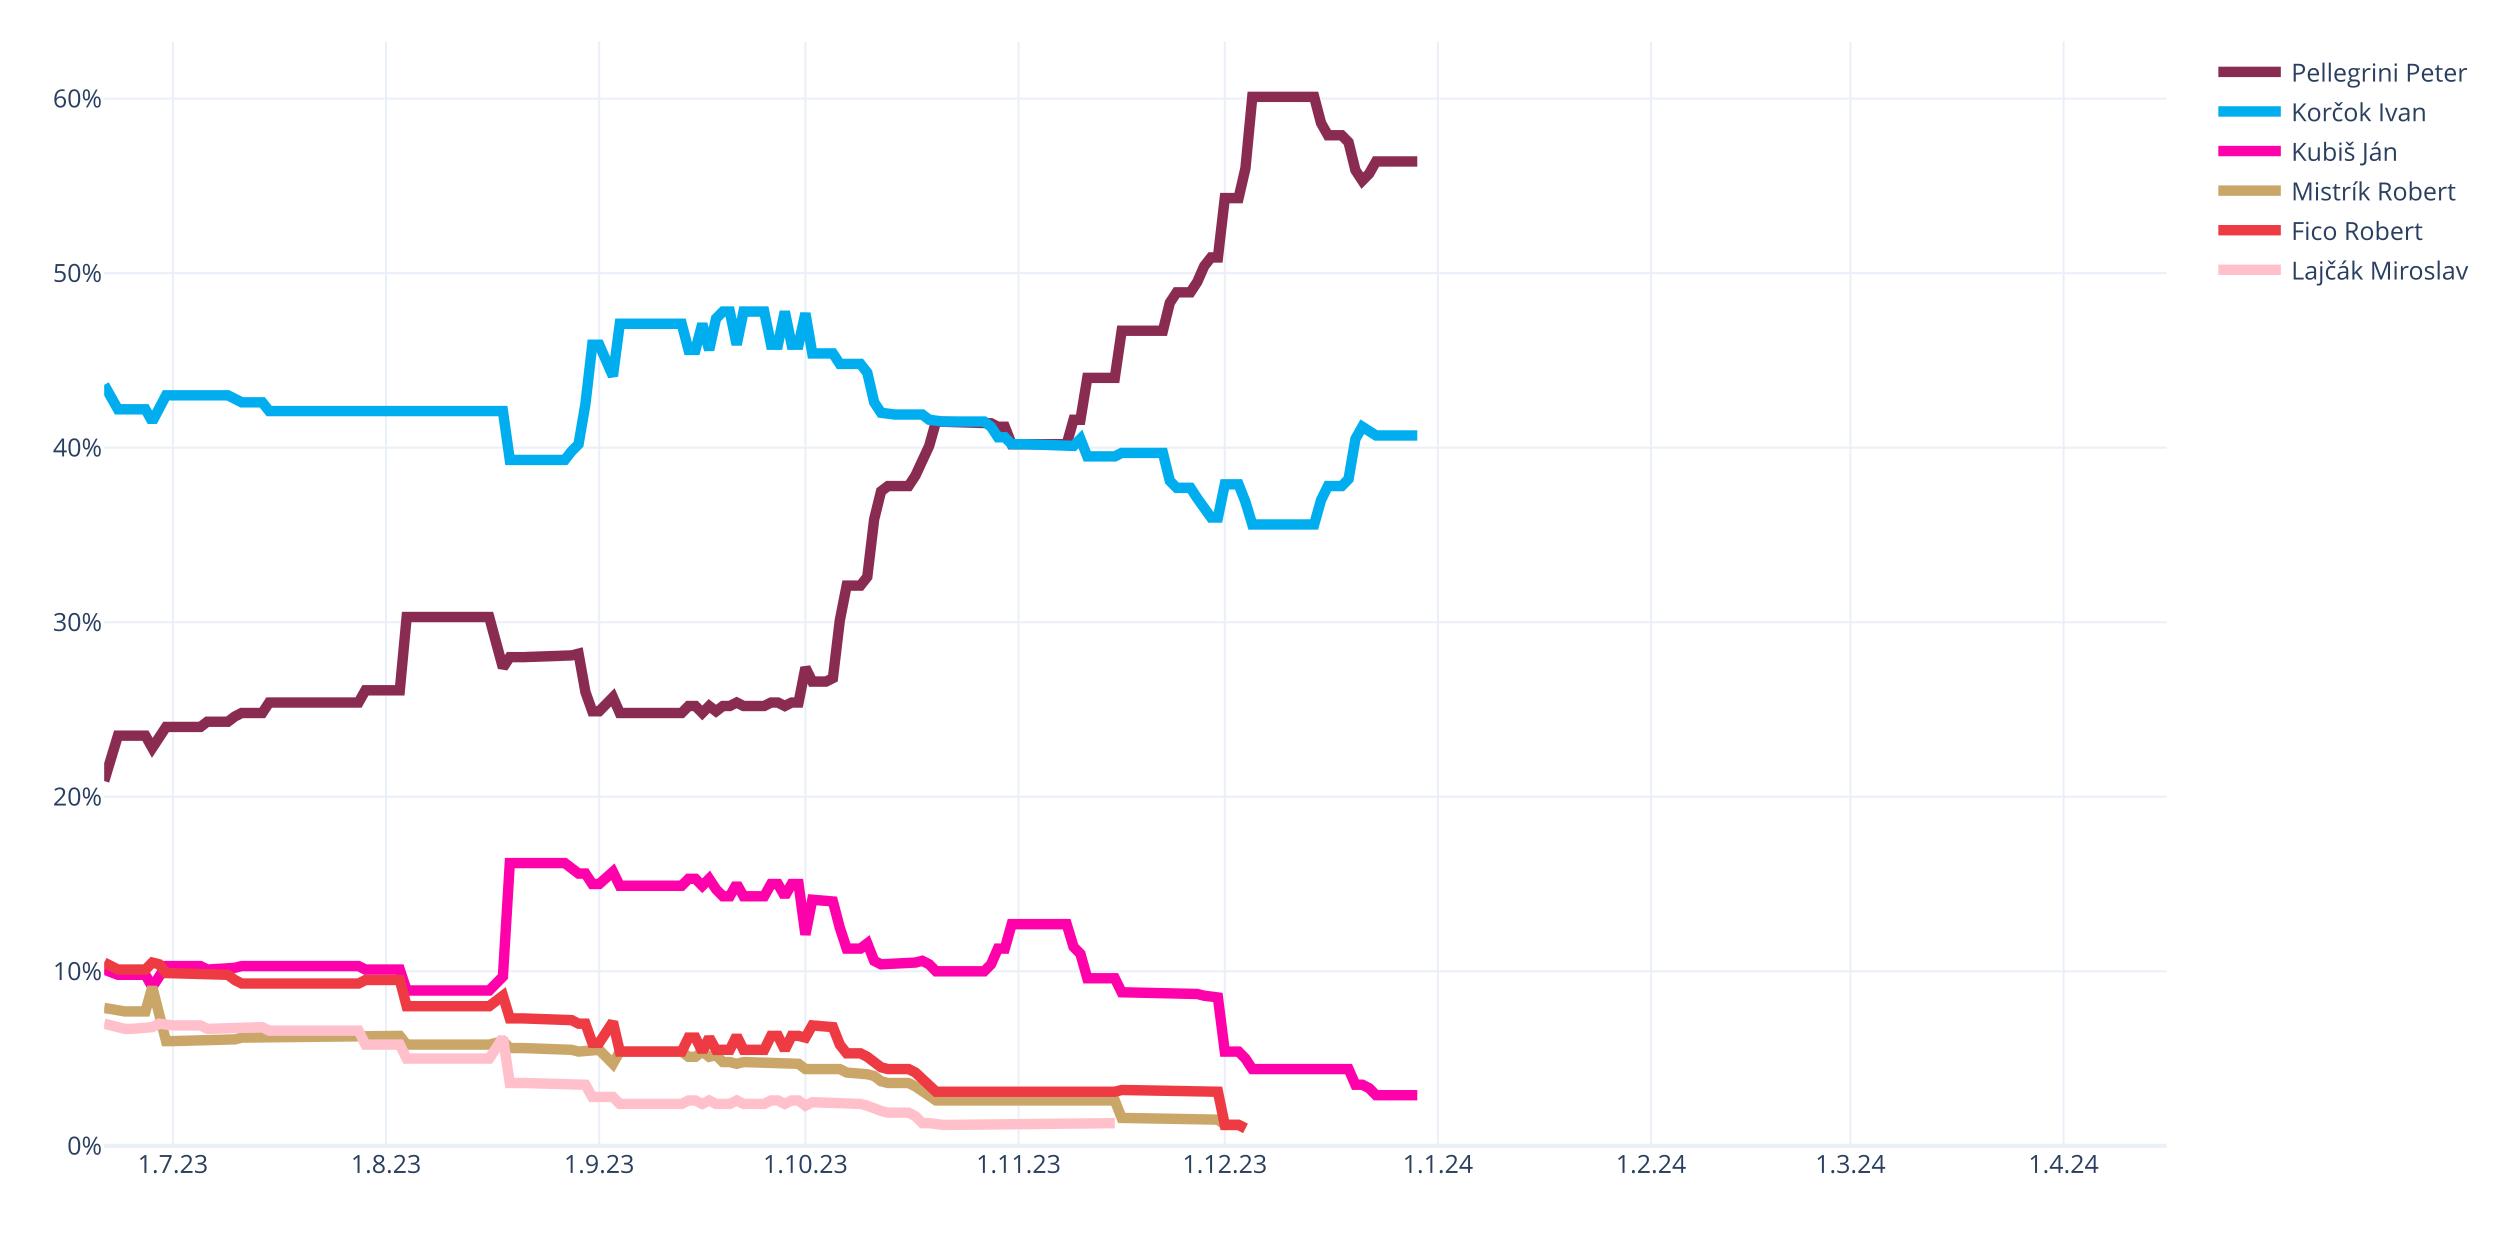
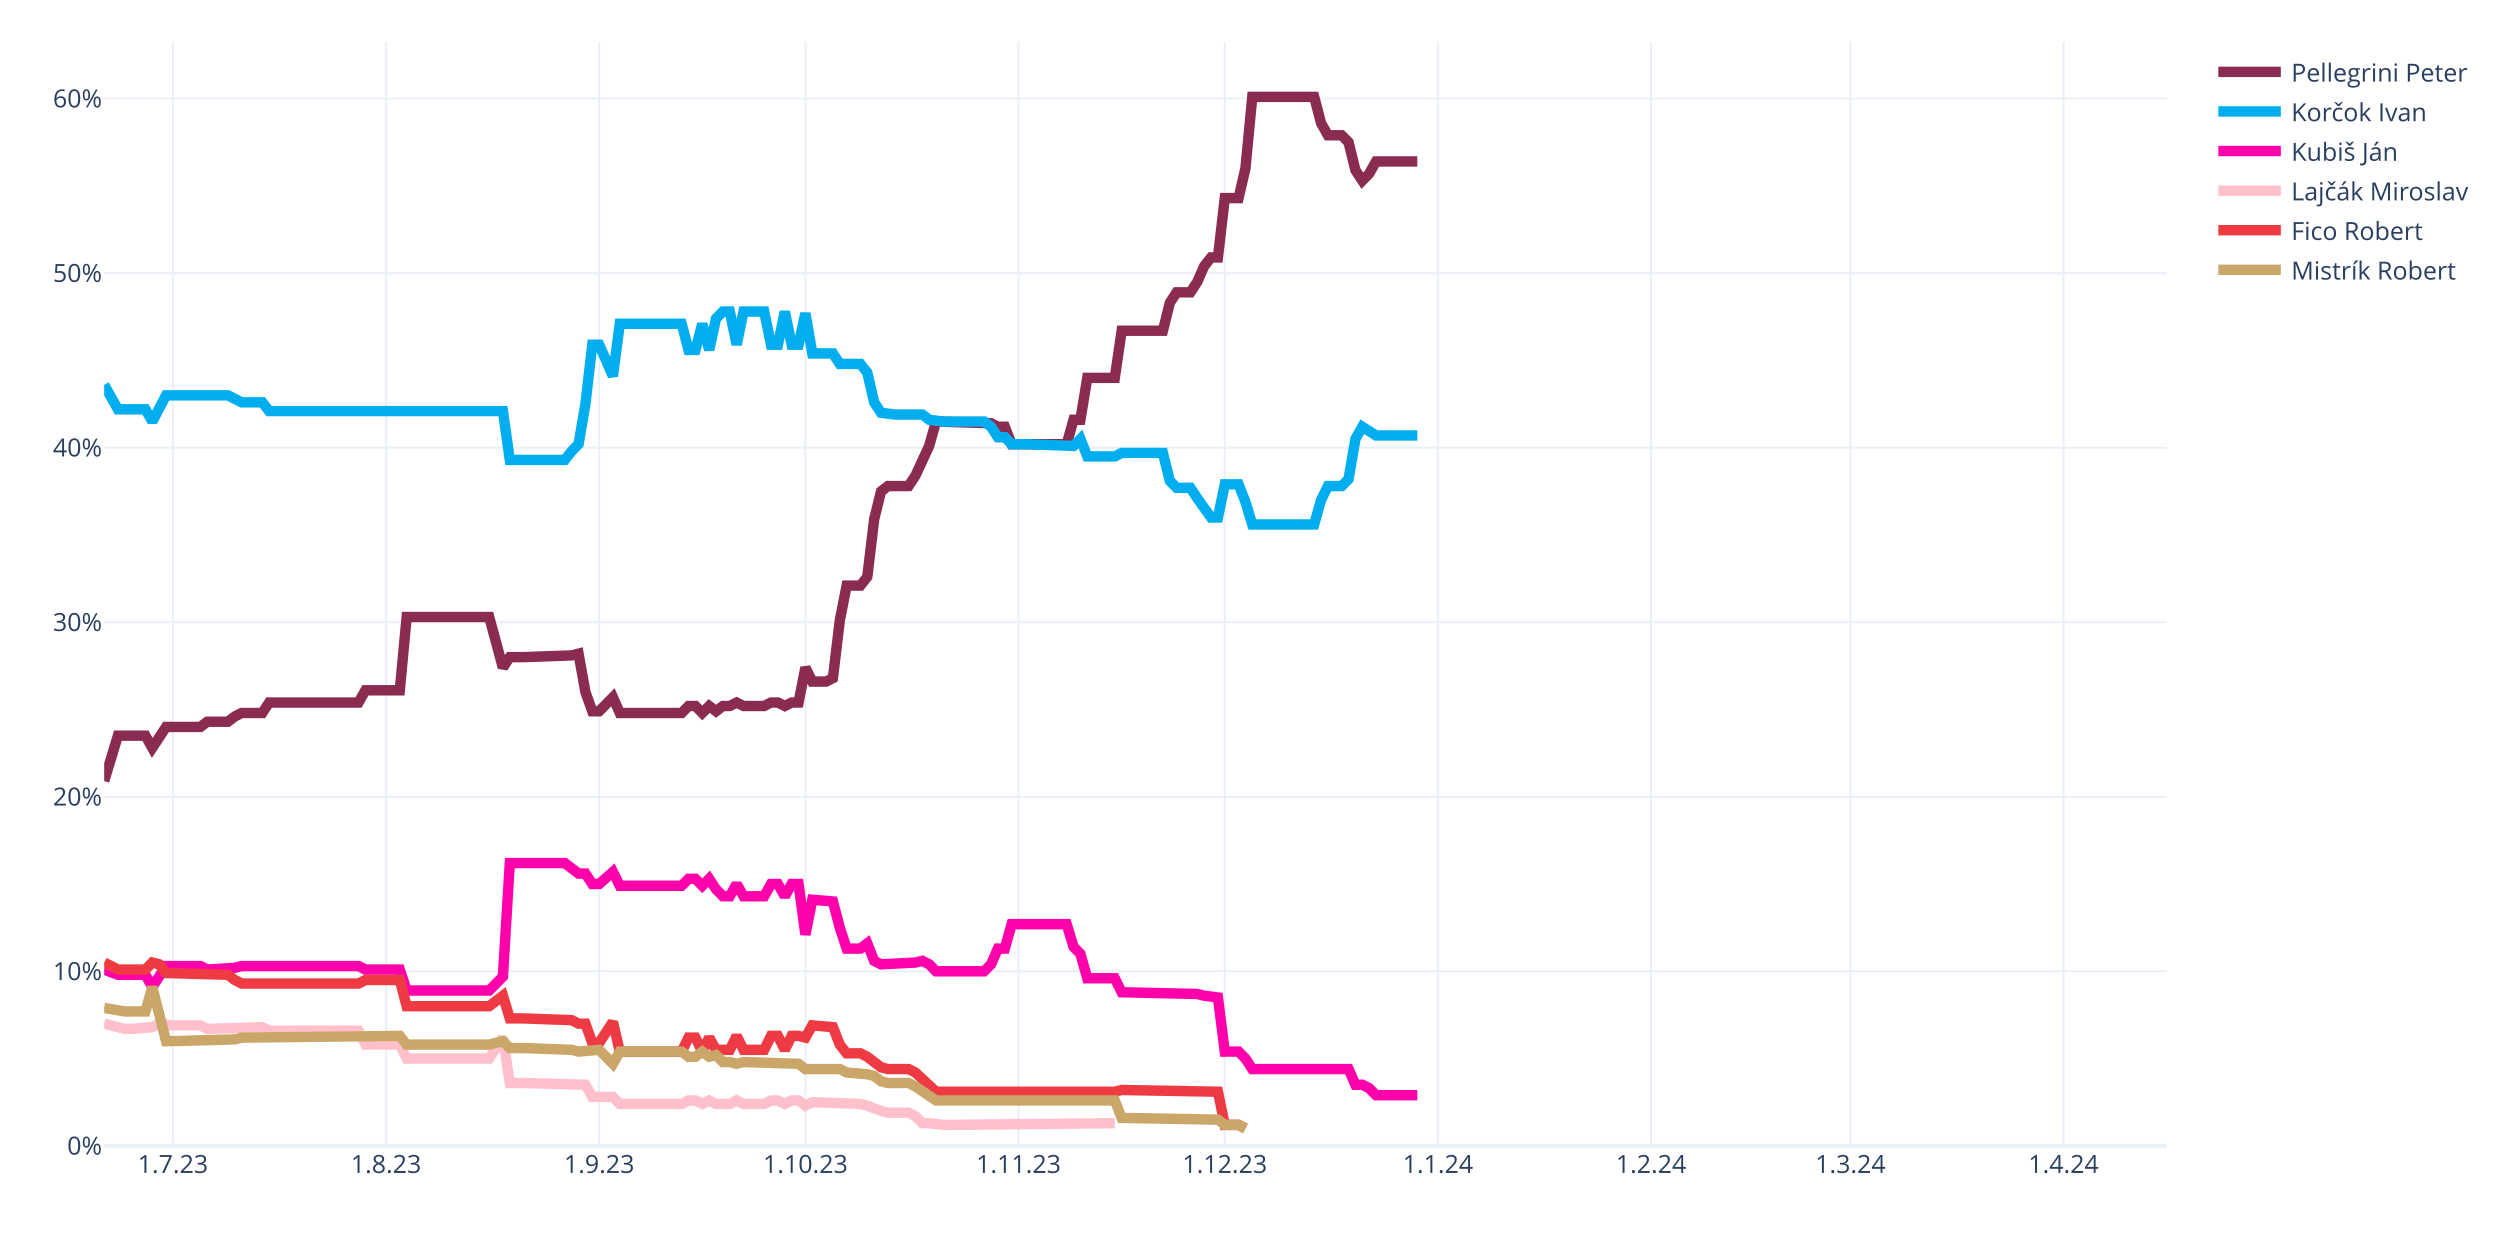
<svg xmlns="http://www.w3.org/2000/svg" class="main-svg" width="1200" height="600" style="" viewBox="0 0 1200 600">
  <rect x="0" y="0" width="1200" height="600" style="fill: rgb(255, 255, 255); fill-opacity: 1;" />
-   <defs id="defs-344b3c">
+   <defs id="defs-9938d3">
    <g class="clips">
-       <clipPath id="clip344b3cxyplot" class="plotclip">
+       <clipPath id="clip9938d3xyplot" class="plotclip">
        <rect width="990" height="530" />
      </clipPath>
-       <clipPath class="axesclip" id="clip344b3cx">
+       <clipPath class="axesclip" id="clip9938d3x">
        <rect x="50" y="0" width="990" height="600" />
      </clipPath>
-       <clipPath class="axesclip" id="clip344b3cy">
+       <clipPath class="axesclip" id="clip9938d3y">
        <rect x="0" y="20" width="1200" height="530" />
      </clipPath>
-       <clipPath class="axesclip" id="clip344b3cxy">
+       <clipPath class="axesclip" id="clip9938d3xy">
        <rect x="50" y="20" width="990" height="530" />
      </clipPath>
    </g>
    <g class="gradients" />
    <g class="patterns" />
  </defs>
  <g class="bglayer" />
  <g class="layer-below">
    <g class="imagelayer" />
    <g class="shapelayer" />
  </g>
  <g class="cartesianlayer">
    <g class="subplot xy">
      <g class="layer-subplot">
        <g class="shapelayer" />
        <g class="imagelayer" />
      </g>
      <g class="minor-gridlayer">
        <g class="x" />
        <g class="y" />
      </g>
      <g class="gridlayer">
        <g class="x">
          <path class="xgrid crisp" transform="translate(83,0)" d="M0,20v530" style="stroke: rgb(235, 240, 248); stroke-opacity: 1; stroke-width: 1px;" />
          <path class="xgrid crisp" transform="translate(185.3,0)" d="M0,20v530" style="stroke: rgb(235, 240, 248); stroke-opacity: 1; stroke-width: 1px;" />
          <path class="xgrid crisp" transform="translate(287.6,0)" d="M0,20v530" style="stroke: rgb(235, 240, 248); stroke-opacity: 1; stroke-width: 1px;" />
          <path class="xgrid crisp" transform="translate(386.6,0)" d="M0,20v530" style="stroke: rgb(235, 240, 248); stroke-opacity: 1; stroke-width: 1px;" />
          <path class="xgrid crisp" transform="translate(488.9,0)" d="M0,20v530" style="stroke: rgb(235, 240, 248); stroke-opacity: 1; stroke-width: 1px;" />
          <path class="xgrid crisp" transform="translate(587.9,0)" d="M0,20v530" style="stroke: rgb(235, 240, 248); stroke-opacity: 1; stroke-width: 1px;" />
          <path class="xgrid crisp" transform="translate(690.2,0)" d="M0,20v530" style="stroke: rgb(235, 240, 248); stroke-opacity: 1; stroke-width: 1px;" />
          <path class="xgrid crisp" transform="translate(792.5,0)" d="M0,20v530" style="stroke: rgb(235, 240, 248); stroke-opacity: 1; stroke-width: 1px;" />
          <path class="xgrid crisp" transform="translate(888.2,0)" d="M0,20v530" style="stroke: rgb(235, 240, 248); stroke-opacity: 1; stroke-width: 1px;" />
          <path class="xgrid crisp" transform="translate(990.5,0)" d="M0,20v530" style="stroke: rgb(235, 240, 248); stroke-opacity: 1; stroke-width: 1px;" />
        </g>
        <g class="y">
          <path class="ygrid crisp" transform="translate(0,466.22)" d="M50,0h990" style="stroke: rgb(235, 240, 248); stroke-opacity: 1; stroke-width: 1px;" />
          <path class="ygrid crisp" transform="translate(0,382.45)" d="M50,0h990" style="stroke: rgb(235, 240, 248); stroke-opacity: 1; stroke-width: 1px;" />
          <path class="ygrid crisp" transform="translate(0,298.67)" d="M50,0h990" style="stroke: rgb(235, 240, 248); stroke-opacity: 1; stroke-width: 1px;" />
          <path class="ygrid crisp" transform="translate(0,214.89)" d="M50,0h990" style="stroke: rgb(235, 240, 248); stroke-opacity: 1; stroke-width: 1px;" />
          <path class="ygrid crisp" transform="translate(0,131.11)" d="M50,0h990" style="stroke: rgb(235, 240, 248); stroke-opacity: 1; stroke-width: 1px;" />
          <path class="ygrid crisp" transform="translate(0,47.34)" d="M50,0h990" style="stroke: rgb(235, 240, 248); stroke-opacity: 1; stroke-width: 1px;" />
        </g>
      </g>
      <g class="zerolinelayer">
        <path class="yzl zl crisp" transform="translate(0,550)" d="M50,0h990" style="stroke: rgb(235, 240, 248); stroke-opacity: 1; stroke-width: 2px;" />
      </g>
      <path class="xlines-below" />
      <path class="ylines-below" />
      <g class="overlines-below" />
      <g class="xaxislayer-below" />
      <g class="yaxislayer-below" />
      <g class="overaxes-below" />
-       <g class="plot" transform="translate(50,20)" clip-path="url(#clip344b3cxyplot)">
+       <g class="plot" transform="translate(50,20)" clip-path="url(#clip9938d3xyplot)">
        <g class="scatterlayer mlayer">
-           <g class="trace scatter tracec95cdf" style="stroke-miterlimit: 2; opacity: 1;">
+           <g class="trace scatter trace697db7" style="stroke-miterlimit: 2; opacity: 1;">
            <g class="fills" />
            <g class="errorbars" />
            <g class="lines">
              <path class="js-line" d="M0,354.91L6.6,333.12L9.9,333.12L19.8,333.12L23.1,338.99L29.7,328.94L33,328.94L46.2,328.94L49.5,326.42L59.4,326.42L62.7,323.91L66,322.23L69.3,322.23L75.9,322.23L79.2,317.21L122.1,317.21L125.4,311.34L141.9,311.34L145.2,276.16L184.8,276.16L191.4,300.45L194.7,295.42L201.3,295.42L224.4,294.59L227.7,293.75L231,312.18L234.3,321.4L237.6,321.4L240.9,318.04L244.2,314.69L247.5,322.23L277.2,322.23L280.5,318.88L283.8,318.88L287.1,322.23L290.4,318.88L293.7,321.4L297,318.88L300.3,318.88L303.6,317.21L306.9,318.88L316.8,318.88L320.1,317.21L323.4,317.21L326.7,318.88L330,317.21L333.3,317.21L336.6,300.45L339.9,307.15L346.5,307.15L349.8,305.48L353.1,277.83L356.4,261.08L363,261.08L366.3,256.89L369.6,229.24L372.9,215.84L376.2,213.32L379.5,213.32L386.1,213.32L389.4,208.3L396,194.05L399.3,182.33L425.7,183.16L429,184.84L432.3,184.84L435.6,193.22L462,193.22L465.3,181.49L468.6,181.49L471.9,161.38L485.1,161.38L488.4,138.76L508.2,138.76L511.5,125.36L514.8,120.33L518.1,120.33L521.4,120.33L524.7,115.3L528,107.76L531.3,103.57L534.6,103.57L537.9,75.09L544.5,75.09L547.8,60.85L551.1,26.5L554.4,26.5L580.8,26.5L584.1,39.07L587.4,44.93L590.7,44.93L594,44.93L597.3,48.28L600.6,61.69L603.9,66.71L607.2,63.36L610.5,57.5L630.3,57.5" style="vector-effect: none; fill: none; stroke: rgb(138, 44, 81); stroke-opacity: 1; stroke-width: 5px; opacity: 1;" />
            </g>
            <g class="points" />
            <g class="text" />
          </g>
-           <g class="trace scatter trace45ff6b" style="stroke-miterlimit: 2; opacity: 1;">
+           <g class="trace scatter traceca11bf" style="stroke-miterlimit: 2; opacity: 1;">
            <g class="fills" />
            <g class="errorbars" />
            <g class="lines">
              <path class="js-line" d="M0,164.73L6.6,176.46L9.9,176.46L19.8,176.46L23.1,182.33L29.7,169.76L33,169.76L59.4,169.76L62.7,171.43L66,173.11L69.3,173.11L75.9,173.11L79.2,177.3L191.4,177.3L194.7,200.76L221.1,200.76L224.4,196.57L227.7,193.22L231,173.95L234.3,145.46L237.6,145.46L244.2,160.54L247.5,135.41L277.2,135.41L280.5,147.98L283.8,147.98L287.1,135.41L290.4,147.98L293.7,132.9L297,129.55L300.3,129.55L303.6,145.46L306.9,129.55L316.8,129.55L320.1,145.46L323.4,145.46L326.7,129.55L330,145.46L333.3,145.46L336.6,130.38L339.9,149.65L349.8,149.65L353.1,154.68L363,154.68L366.3,158.87L369.6,173.11L372.9,178.14L379.5,178.97L382.8,178.97L392.7,178.97L396,181.49L402.6,182.33L405.9,182.33L422.4,182.33L425.7,184.84L429,189.87L432.3,189.87L435.6,193.22L442.2,193.22L465.3,194.05L468.6,190.7L471.9,199.08L475.2,199.08L485.1,199.08L488.4,197.41L508.2,197.41L511.5,210.81L514.8,214.16L518.1,214.16L521.4,214.16L524.7,219.19L531.3,228.4L534.6,228.4L537.9,212.49L541.2,212.49L544.5,212.49L547.8,220.86L551.1,231.75L554.4,231.75L580.8,231.75L584.1,220.02L587.4,213.32L590.7,213.32L594,213.32L597.3,209.97L600.6,190.7L603.9,184.84L610.5,189.03L613.8,189.03L630.3,189.03" style="vector-effect: none; fill: none; stroke: rgb(0, 174, 239); stroke-opacity: 1; stroke-width: 5px; opacity: 1;" />
            </g>
            <g class="points" />
            <g class="text" />
          </g>
-           <g class="trace scatter trace5f365e" style="stroke-miterlimit: 2; opacity: 1;">
+           <g class="trace scatter trace222744" style="stroke-miterlimit: 2; opacity: 1;">
            <g class="fills" />
            <g class="errorbars" />
            <g class="lines">
              <path class="js-line" d="M0,445.39L6.6,447.9L9.9,447.9L19.8,447.9L23.1,453.76L29.7,443.71L33,443.71L46.2,443.71L49.5,445.39L62.7,444.55L66,443.71L122.1,443.71L125.4,445.39L141.9,445.39L145.2,455.44L184.8,455.44L191.4,448.74L194.7,394.28L201.3,394.28L221.1,394.28L224.4,396.79L227.7,399.31L231,399.31L234.3,404.33L237.6,404.33L244.2,398.47L247.5,405.17L277.2,405.17L280.5,401.82L283.8,401.82L287.1,405.17L290.4,401.82L293.7,406.85L297,410.2L300.3,410.2L303.6,404.33L306.9,410.2L316.8,410.2L320.1,404.33L323.4,404.33L326.7,410.2L330,404.33L333.3,404.33L336.6,428.63L339.9,411.87L349.8,412.71L353.1,425.28L356.4,435.33L359.7,435.33L363,435.33L366.3,432.82L369.6,441.2L372.9,442.87L389.4,442.03L392.7,441.2L396,442.87L399.3,446.22L422.4,446.22L425.7,442.87L429,435.33L432.3,435.33L435.6,423.6L442.2,423.6L462,423.6L465.3,434.49L468.6,437.85L471.9,449.57L485.1,449.57L488.4,456.28L524.7,457.11L528,457.95L534.6,458.79L537.9,484.76L544.5,484.76L547.8,488.11L551.1,493.14L554.4,493.14L597.3,493.14L600.6,500.68L603.9,500.68L607.2,502.35L610.5,505.7L613.8,505.7L630.3,505.7" style="vector-effect: none; fill: none; stroke: rgb(255, 1, 170); stroke-opacity: 1; stroke-width: 5px; opacity: 1;" />
            </g>
            <g class="points" />
            <g class="text" />
          </g>
-           <g class="trace scatter trace07e5fa" style="stroke-miterlimit: 2; opacity: 1;">
+           <g class="trace scatter trace1af12c" style="stroke-miterlimit: 2; opacity: 1;">
+             <g class="fills" />
+             <g class="errorbars" />
+             <g class="lines">
+               <path class="js-line" d="M0,471.36L9.9,473.87L13.2,473.87L23.1,473.03L26.4,471.36L33,472.19L36.3,472.19L46.2,472.19L49.5,473.87L75.9,473.03L79.2,474.71L122.1,474.71L125.4,481.41L141.9,481.41L145.2,488.11L184.8,488.11L191.4,478.06L194.7,499.84L201.3,499.84L231,500.68L234.3,506.54L244.2,506.54L247.5,509.89L277.2,509.89L280.5,508.22L283.8,508.22L287.1,509.89L290.4,508.22L293.7,509.89L300.3,509.89L303.6,508.22L306.9,509.89L310.2,509.89L316.8,509.89L320.1,508.22L323.4,508.22L326.7,509.89L330,508.22L333.3,508.22L336.6,510.73L339.9,509.06L363,509.89L366.3,510.73L372.9,513.24L376.2,514.08L386.1,514.08L389.4,515.76L392.7,519.11L396,519.11L402.6,519.95L405.9,519.95L485.1,519.11" style="vector-effect: none; fill: none; stroke: rgb(255, 192, 203); stroke-opacity: 1; stroke-width: 5px; opacity: 1;" />
+             </g>
+             <g class="points" />
+             <g class="text" />
+           </g>
+           <g class="trace scatter tracecac4ba" style="stroke-miterlimit: 2; opacity: 1;">
+             <g class="fills" />
+             <g class="errorbars" />
+             <g class="lines">
+               <path class="js-line" d="M0,442.03L6.6,445.39L9.9,445.39L19.8,445.39L23.1,442.03L26.4,442.87L29.7,447.06L59.4,447.9L62.7,450.41L66,452.09L69.3,452.09L122.1,452.09L125.4,450.41L141.9,450.41L145.2,462.98L184.8,462.98L191.4,457.95L194.7,468.84L201.3,468.84L224.4,469.68L227.7,471.36L231,471.36L234.3,480.57L237.6,480.57L240.9,475.54L244.2,470.52L247.5,484.76L277.2,484.76L280.5,478.06L283.8,478.06L287.1,484.76L290.4,478.06L293.7,483.92L300.3,483.92L303.6,477.22L306.9,483.92L310.2,483.92L316.8,483.92L320.1,477.22L323.4,477.22L326.7,483.92L330,477.22L333.3,477.22L336.6,478.06L339.9,472.19L349.8,473.03L353.1,481.41L356.4,485.6L359.7,485.6L363,485.6L366.3,487.27L372.9,492.3L376.2,493.14L386.1,493.14L389.4,494.81L399.3,504.03L402.6,504.03L485.1,504.03L488.4,503.19L534.6,504.03L537.9,519.95L544.5,519.95L547.8,521.62" style="vector-effect: none; fill: none; stroke: rgb(238, 58, 67); stroke-opacity: 1; stroke-width: 5px; opacity: 1;" />
+             </g>
+             <g class="points" />
+             <g class="text" />
+           </g>
+           <g class="trace scatter tracecc726c" style="stroke-miterlimit: 2; opacity: 1;">
            <g class="fills" />
            <g class="errorbars" />
            <g class="lines">
              <path class="js-line" d="M0,463.82L9.9,465.49L13.2,465.49L19.8,465.49L23.1,453.76L29.7,479.73L33,479.73L62.7,478.9L66,478.06L141.9,477.22L145.2,481.41L184.8,481.41L191.4,479.73L194.7,483.08L201.3,483.08L224.4,483.92L227.7,484.76L237.6,483.92L240.9,487.27L244.2,490.62L247.5,484.76L277.2,484.76L280.5,487.27L283.8,487.27L287.1,484.76L290.4,487.27L293.7,486.44L297,489.79L300.3,489.79L303.6,490.62L306.9,489.79L333.3,490.62L336.6,493.14L353.1,493.14L356.4,494.81L366.3,495.65L369.6,496.49L372.9,499L376.2,499.84L386.1,499.84L389.4,501.52L399.3,508.22L402.6,508.22L485.1,508.22L488.4,516.6L534.6,517.43L537.9,519.95L544.5,519.95L547.8,521.62" style="vector-effect: none; fill: none; stroke: rgb(202, 166, 105); stroke-opacity: 1; stroke-width: 5px; opacity: 1;" />
-             </g>
-             <g class="points" />
-             <g class="text" />
-           </g>
-           <g class="trace scatter trace2aa061" style="stroke-miterlimit: 2; opacity: 1;">
-             <g class="fills" />
-             <g class="errorbars" />
-             <g class="lines">
-               <path class="js-line" d="M0,442.03L6.6,445.39L9.9,445.39L19.8,445.39L23.1,442.03L26.4,442.87L29.7,447.06L59.4,447.9L62.7,450.41L66,452.09L69.3,452.09L122.1,452.09L125.4,450.41L141.9,450.41L145.2,462.98L184.8,462.98L191.4,457.95L194.7,468.84L201.3,468.84L224.4,469.68L227.7,471.36L231,471.36L234.3,480.57L237.6,480.57L240.9,475.54L244.2,470.52L247.5,484.76L277.2,484.76L280.5,478.06L283.8,478.06L287.1,484.76L290.4,478.06L293.7,483.92L300.3,483.92L303.6,477.22L306.9,483.92L310.2,483.92L316.8,483.92L320.1,477.22L323.4,477.22L326.7,483.92L330,477.22L333.3,477.22L336.6,478.06L339.9,472.19L349.8,473.03L353.1,481.41L356.4,485.6L359.7,485.6L363,485.6L366.3,487.27L372.9,492.3L376.2,493.14L386.1,493.14L389.4,494.81L399.3,504.03L402.6,504.03L485.1,504.03L488.4,503.19L534.6,504.03L537.9,519.95L544.5,519.95L547.8,521.62" style="vector-effect: none; fill: none; stroke: rgb(238, 58, 67); stroke-opacity: 1; stroke-width: 5px; opacity: 1;" />
-             </g>
-             <g class="points" />
-             <g class="text" />
-           </g>
-           <g class="trace scatter trace5b57ee" style="stroke-miterlimit: 2; opacity: 1;">
-             <g class="fills" />
-             <g class="errorbars" />
-             <g class="lines">
-               <path class="js-line" d="M0,471.36L9.9,473.87L13.2,473.87L23.1,473.03L26.4,471.36L33,472.19L36.3,472.19L46.2,472.19L49.5,473.87L75.9,473.03L79.2,474.71L122.1,474.71L125.4,481.41L141.9,481.41L145.2,488.11L184.8,488.11L191.4,478.06L194.7,499.84L201.3,499.84L231,500.68L234.3,506.54L244.2,506.54L247.5,509.89L277.2,509.89L280.5,508.22L283.8,508.22L287.1,509.89L290.4,508.22L293.7,509.89L300.3,509.89L303.6,508.22L306.9,509.89L310.2,509.89L316.8,509.89L320.1,508.22L323.4,508.22L326.7,509.89L330,508.22L333.3,508.22L336.6,510.73L339.9,509.06L363,509.89L366.3,510.73L372.9,513.24L376.2,514.08L386.1,514.08L389.4,515.76L392.7,519.11L396,519.11L402.6,519.95L405.9,519.95L485.1,519.11" style="vector-effect: none; fill: none; stroke: rgb(255, 192, 203); stroke-opacity: 1; stroke-width: 5px; opacity: 1;" />
            </g>
            <g class="points" />
            <g class="text" />
          </g>
        </g>
      </g>
      <g class="overplot" />
      <path class="xlines-above crisp" d="M0,0" style="fill: none;" />
      <path class="ylines-above crisp" d="M0,0" style="fill: none;" />
      <g class="overlines-above" />
      <g class="xaxislayer-above">
        <g class="xtick">
          <text text-anchor="middle" x="0" y="563" transform="translate(83,0)" style="font-family: 'Open Sans', verdana, arial, sans-serif; font-size: 12px; fill: rgb(42, 63, 95); fill-opacity: 1; white-space: pre; opacity: 1;">1.7.23</text>
        </g>
        <g class="xtick">
          <text text-anchor="middle" x="0" y="563" style="font-family: 'Open Sans', verdana, arial, sans-serif; font-size: 12px; fill: rgb(42, 63, 95); fill-opacity: 1; white-space: pre; opacity: 1;" transform="translate(185.3,0)">1.8.23</text>
        </g>
        <g class="xtick">
          <text text-anchor="middle" x="0" y="563" style="font-family: 'Open Sans', verdana, arial, sans-serif; font-size: 12px; fill: rgb(42, 63, 95); fill-opacity: 1; white-space: pre; opacity: 1;" transform="translate(287.6,0)">1.9.23</text>
        </g>
        <g class="xtick">
          <text text-anchor="middle" x="0" y="563" style="font-family: 'Open Sans', verdana, arial, sans-serif; font-size: 12px; fill: rgb(42, 63, 95); fill-opacity: 1; white-space: pre; opacity: 1;" transform="translate(386.6,0)">1.10.23</text>
        </g>
        <g class="xtick">
          <text text-anchor="middle" x="0" y="563" style="font-family: 'Open Sans', verdana, arial, sans-serif; font-size: 12px; fill: rgb(42, 63, 95); fill-opacity: 1; white-space: pre; opacity: 1;" transform="translate(488.9,0)">1.11.23</text>
        </g>
        <g class="xtick">
          <text text-anchor="middle" x="0" y="563" style="font-family: 'Open Sans', verdana, arial, sans-serif; font-size: 12px; fill: rgb(42, 63, 95); fill-opacity: 1; white-space: pre; opacity: 1;" transform="translate(587.9,0)">1.12.23</text>
        </g>
        <g class="xtick">
          <text text-anchor="middle" x="0" y="563" style="font-family: 'Open Sans', verdana, arial, sans-serif; font-size: 12px; fill: rgb(42, 63, 95); fill-opacity: 1; white-space: pre; opacity: 1;" transform="translate(690.2,0)">1.1.24</text>
        </g>
        <g class="xtick">
          <text text-anchor="middle" x="0" y="563" style="font-family: 'Open Sans', verdana, arial, sans-serif; font-size: 12px; fill: rgb(42, 63, 95); fill-opacity: 1; white-space: pre; opacity: 1;" transform="translate(792.5,0)">1.2.24</text>
        </g>
        <g class="xtick">
          <text text-anchor="middle" x="0" y="563" style="font-family: 'Open Sans', verdana, arial, sans-serif; font-size: 12px; fill: rgb(42, 63, 95); fill-opacity: 1; white-space: pre; opacity: 1;" transform="translate(888.2,0)">1.3.24</text>
        </g>
        <g class="xtick">
          <text text-anchor="middle" x="0" y="563" style="font-family: 'Open Sans', verdana, arial, sans-serif; font-size: 12px; fill: rgb(42, 63, 95); fill-opacity: 1; white-space: pre; opacity: 1;" transform="translate(990.5,0)">1.4.24</text>
        </g>
      </g>
      <g class="yaxislayer-above">
        <g class="ytick">
          <text text-anchor="end" x="49" y="4.2" transform="translate(0,550)" style="font-family: 'Open Sans', verdana, arial, sans-serif; font-size: 12px; fill: rgb(42, 63, 95); fill-opacity: 1; white-space: pre; opacity: 1;">0%</text>
        </g>
        <g class="ytick">
          <text text-anchor="end" x="49" y="4.2" style="font-family: 'Open Sans', verdana, arial, sans-serif; font-size: 12px; fill: rgb(42, 63, 95); fill-opacity: 1; white-space: pre; opacity: 1;" transform="translate(0,466.22)">10%</text>
        </g>
        <g class="ytick">
          <text text-anchor="end" x="49" y="4.2" style="font-family: 'Open Sans', verdana, arial, sans-serif; font-size: 12px; fill: rgb(42, 63, 95); fill-opacity: 1; white-space: pre; opacity: 1;" transform="translate(0,382.45)">20%</text>
        </g>
        <g class="ytick">
          <text text-anchor="end" x="49" y="4.2" style="font-family: 'Open Sans', verdana, arial, sans-serif; font-size: 12px; fill: rgb(42, 63, 95); fill-opacity: 1; white-space: pre; opacity: 1;" transform="translate(0,298.67)">30%</text>
        </g>
        <g class="ytick">
          <text text-anchor="end" x="49" y="4.2" style="font-family: 'Open Sans', verdana, arial, sans-serif; font-size: 12px; fill: rgb(42, 63, 95); fill-opacity: 1; white-space: pre; opacity: 1;" transform="translate(0,214.89)">40%</text>
        </g>
        <g class="ytick">
          <text text-anchor="end" x="49" y="4.2" style="font-family: 'Open Sans', verdana, arial, sans-serif; font-size: 12px; fill: rgb(42, 63, 95); fill-opacity: 1; white-space: pre; opacity: 1;" transform="translate(0,131.11)">50%</text>
        </g>
        <g class="ytick">
          <text text-anchor="end" x="49" y="4.2" style="font-family: 'Open Sans', verdana, arial, sans-serif; font-size: 12px; fill: rgb(42, 63, 95); fill-opacity: 1; white-space: pre; opacity: 1;" transform="translate(0,47.34)">60%</text>
        </g>
      </g>
      <g class="overaxes-above" />
    </g>
  </g>
  <g class="polarlayer" />
  <g class="smithlayer" />
  <g class="ternarylayer" />
  <g class="geolayer" />
  <g class="funnelarealayer" />
  <g class="pielayer" />
  <g class="iciclelayer" />
  <g class="treemaplayer" />
  <g class="sunburstlayer" />
  <g class="glimages" />
-   <defs id="topdefs-344b3c">
+   <defs id="topdefs-9938d3">
    <g class="clips" />
-     <clipPath id="legend344b3c">
+     <clipPath id="legend9938d3">
      <rect width="128" height="124" x="0" y="0" />
    </clipPath>
  </defs>
  <g class="layer-above">
    <g class="imagelayer" />
    <g class="shapelayer" />
  </g>
  <g class="infolayer">
    <g class="legend" pointer-events="all" transform="translate(1059.8,20)">
      <rect class="bg" shape-rendering="crispEdges" style="stroke: rgb(68, 68, 68); stroke-opacity: 1; fill: rgb(255, 255, 255); fill-opacity: 1; stroke-width: 0px;" width="128" height="124" x="0" y="0" />
-       <g class="scrollbox" transform="" clip-path="url(#legend344b3c)">
+       <g class="scrollbox" transform="" clip-path="url(#legend9938d3)">
        <g class="groups">
          <g class="traces" transform="translate(0,14.5)" style="opacity: 1;">
            <text class="legendtext" text-anchor="start" x="40" y="4.68" style="font-family: 'Open Sans', verdana, arial, sans-serif; font-size: 12px; fill: rgb(42, 63, 95); fill-opacity: 1; white-space: pre;">Pellegrini Peter</text>
            <g class="layers" style="opacity: 1;">
              <g class="legendfill" />
              <g class="legendlines">
                <path class="js-line" d="M5,0h30" style="fill: none; stroke: rgb(138, 44, 81); stroke-opacity: 1; stroke-width: 5px;" />
              </g>
              <g class="legendsymbols">
                <g class="legendpoints" />
              </g>
            </g>
            <rect class="legendtoggle" x="0" y="-9.5" width="122.703" height="19" style="fill: rgb(0, 0, 0); fill-opacity: 0;" />
          </g>
          <g class="traces" transform="translate(0,33.5)" style="opacity: 1;">
            <text class="legendtext" text-anchor="start" x="40" y="4.68" style="font-family: 'Open Sans', verdana, arial, sans-serif; font-size: 12px; fill: rgb(42, 63, 95); fill-opacity: 1; white-space: pre;">Korčok Ivan</text>
            <g class="layers" style="opacity: 1;">
              <g class="legendfill" />
              <g class="legendlines">
                <path class="js-line" d="M5,0h30" style="fill: none; stroke: rgb(0, 174, 239); stroke-opacity: 1; stroke-width: 5px;" />
              </g>
              <g class="legendsymbols">
                <g class="legendpoints" />
              </g>
            </g>
            <rect class="legendtoggle" x="0" y="-9.5" width="122.703" height="19" style="fill: rgb(0, 0, 0); fill-opacity: 0;" />
          </g>
          <g class="traces" transform="translate(0,52.5)" style="opacity: 1;">
            <text class="legendtext" text-anchor="start" x="40" y="4.68" style="font-family: 'Open Sans', verdana, arial, sans-serif; font-size: 12px; fill: rgb(42, 63, 95); fill-opacity: 1; white-space: pre;">Kubiš Ján</text>
            <g class="layers" style="opacity: 1;">
              <g class="legendfill" />
              <g class="legendlines">
                <path class="js-line" d="M5,0h30" style="fill: none; stroke: rgb(255, 1, 170); stroke-opacity: 1; stroke-width: 5px;" />
              </g>
              <g class="legendsymbols">
                <g class="legendpoints" />
              </g>
            </g>
            <rect class="legendtoggle" x="0" y="-9.5" width="122.703" height="19" style="fill: rgb(0, 0, 0); fill-opacity: 0;" />
          </g>
          <g class="traces" transform="translate(0,71.5)" style="opacity: 1;">
-             <text class="legendtext" text-anchor="start" x="40" y="4.68" style="font-family: 'Open Sans', verdana, arial, sans-serif; font-size: 12px; fill: rgb(42, 63, 95); fill-opacity: 1; white-space: pre;">Mistrík Robert</text>
-             <g class="layers" style="opacity: 1;">
-               <g class="legendfill" />
-               <g class="legendlines">
-                 <path class="js-line" d="M5,0h30" style="fill: none; stroke: rgb(202, 166, 105); stroke-opacity: 1; stroke-width: 5px;" />
+             <text class="legendtext" text-anchor="start" x="40" y="4.68" style="font-family: 'Open Sans', verdana, arial, sans-serif; font-size: 12px; fill: rgb(42, 63, 95); fill-opacity: 1; white-space: pre;">Lajčák Miroslav</text>
+             <g class="layers" style="opacity: 1;">
+               <g class="legendfill" />
+               <g class="legendlines">
+                 <path class="js-line" d="M5,0h30" style="fill: none; stroke: rgb(255, 192, 203); stroke-opacity: 1; stroke-width: 5px;" />
              </g>
              <g class="legendsymbols">
                <g class="legendpoints" />
              </g>
            </g>
            <rect class="legendtoggle" x="0" y="-9.5" width="122.703" height="19" style="fill: rgb(0, 0, 0); fill-opacity: 0;" />
          </g>
          <g class="traces" transform="translate(0,90.5)" style="opacity: 1;">
            <text class="legendtext" text-anchor="start" x="40" y="4.68" style="font-family: 'Open Sans', verdana, arial, sans-serif; font-size: 12px; fill: rgb(42, 63, 95); fill-opacity: 1; white-space: pre;">Fico Robert</text>
            <g class="layers" style="opacity: 1;">
              <g class="legendfill" />
              <g class="legendlines">
                <path class="js-line" d="M5,0h30" style="fill: none; stroke: rgb(238, 58, 67); stroke-opacity: 1; stroke-width: 5px;" />
              </g>
              <g class="legendsymbols">
                <g class="legendpoints" />
              </g>
            </g>
            <rect class="legendtoggle" x="0" y="-9.5" width="122.703" height="19" style="fill: rgb(0, 0, 0); fill-opacity: 0;" />
          </g>
          <g class="traces" transform="translate(0,109.5)" style="opacity: 1;">
-             <text class="legendtext" text-anchor="start" x="40" y="4.68" style="font-family: 'Open Sans', verdana, arial, sans-serif; font-size: 12px; fill: rgb(42, 63, 95); fill-opacity: 1; white-space: pre;">Lajčák Miroslav</text>
-             <g class="layers" style="opacity: 1;">
-               <g class="legendfill" />
-               <g class="legendlines">
-                 <path class="js-line" d="M5,0h30" style="fill: none; stroke: rgb(255, 192, 203); stroke-opacity: 1; stroke-width: 5px;" />
+             <text class="legendtext" text-anchor="start" x="40" y="4.68" style="font-family: 'Open Sans', verdana, arial, sans-serif; font-size: 12px; fill: rgb(42, 63, 95); fill-opacity: 1; white-space: pre;">Mistrík Robert</text>
+             <g class="layers" style="opacity: 1;">
+               <g class="legendfill" />
+               <g class="legendlines">
+                 <path class="js-line" d="M5,0h30" style="fill: none; stroke: rgb(202, 166, 105); stroke-opacity: 1; stroke-width: 5px;" />
              </g>
              <g class="legendsymbols">
                <g class="legendpoints" />
              </g>
            </g>
            <rect class="legendtoggle" x="0" y="-9.5" width="122.703" height="19" style="fill: rgb(0, 0, 0); fill-opacity: 0;" />
          </g>
        </g>
      </g>
      <rect class="scrollbar" rx="20" ry="3" width="0" height="0" style="fill: rgb(128, 139, 164); fill-opacity: 1;" x="0" y="0" />
    </g>
    <g class="g-gtitle" />
    <g class="g-xtitle" />
    <g class="g-ytitle" />
  </g>
</svg>
